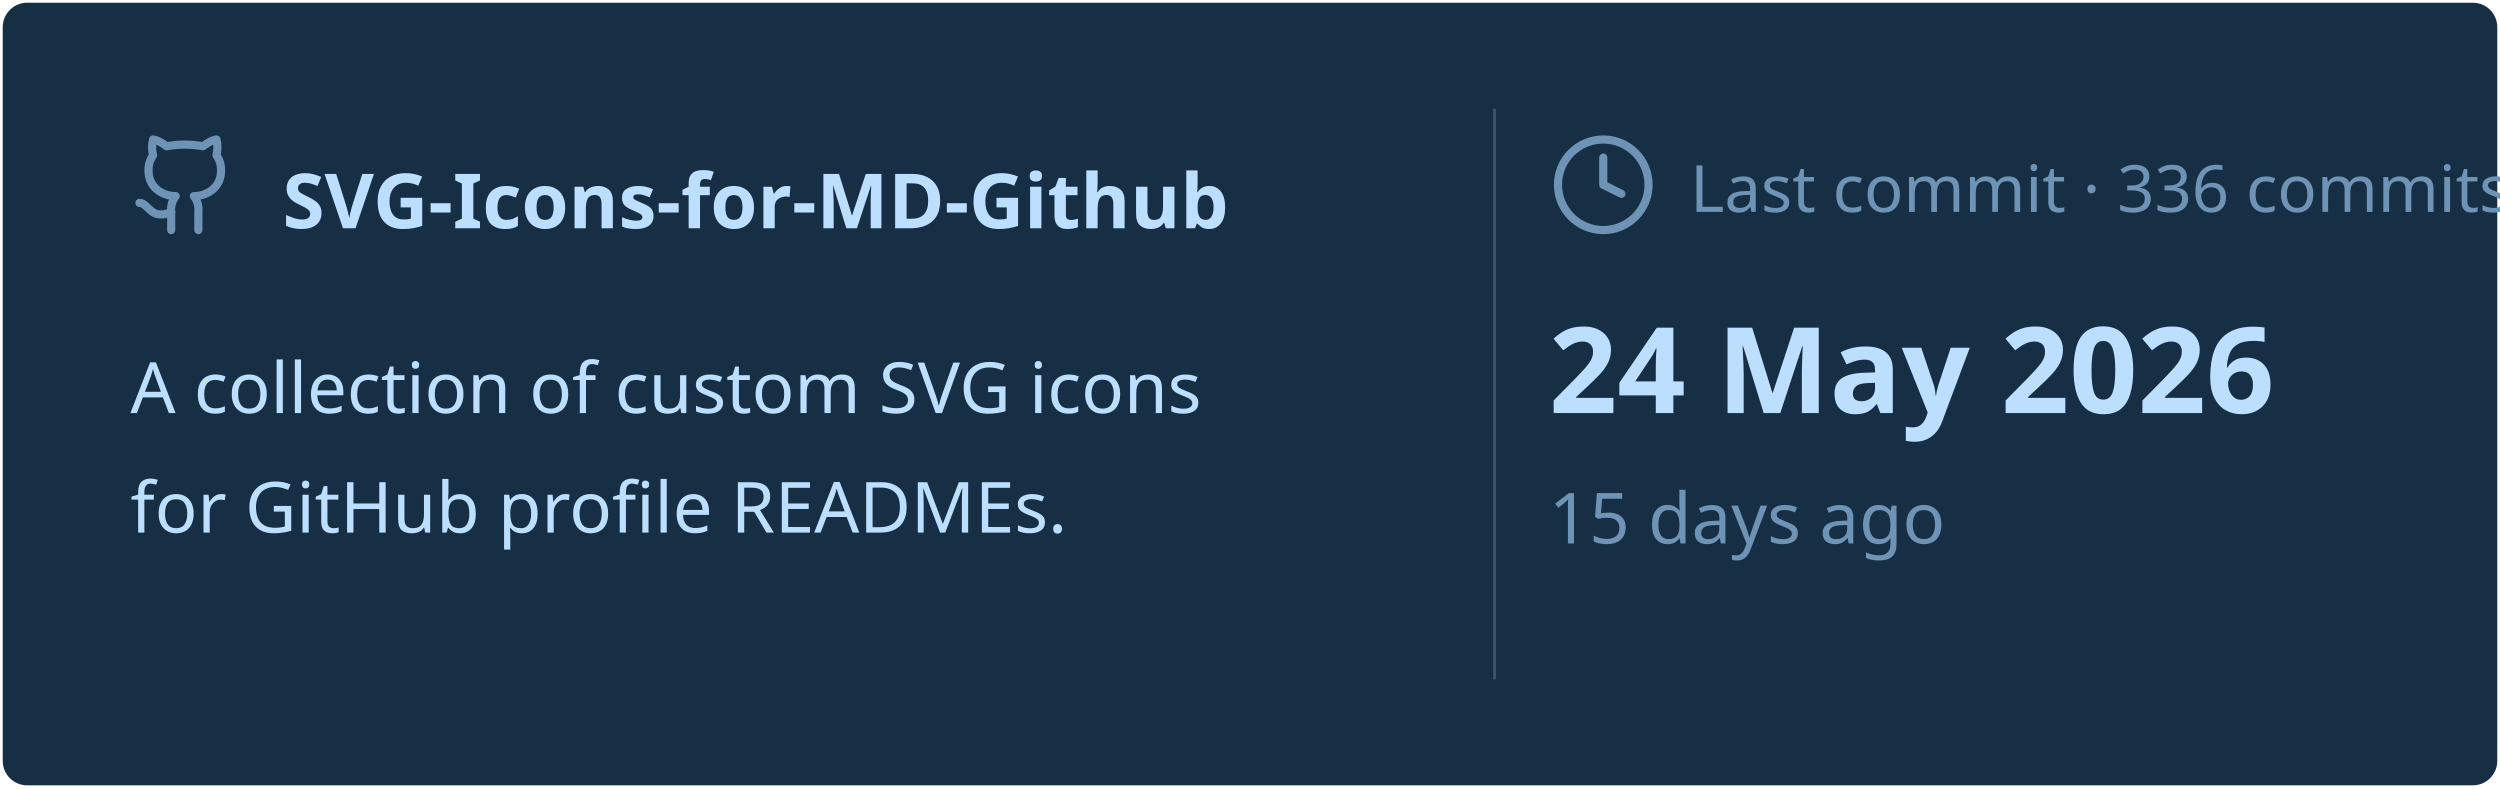
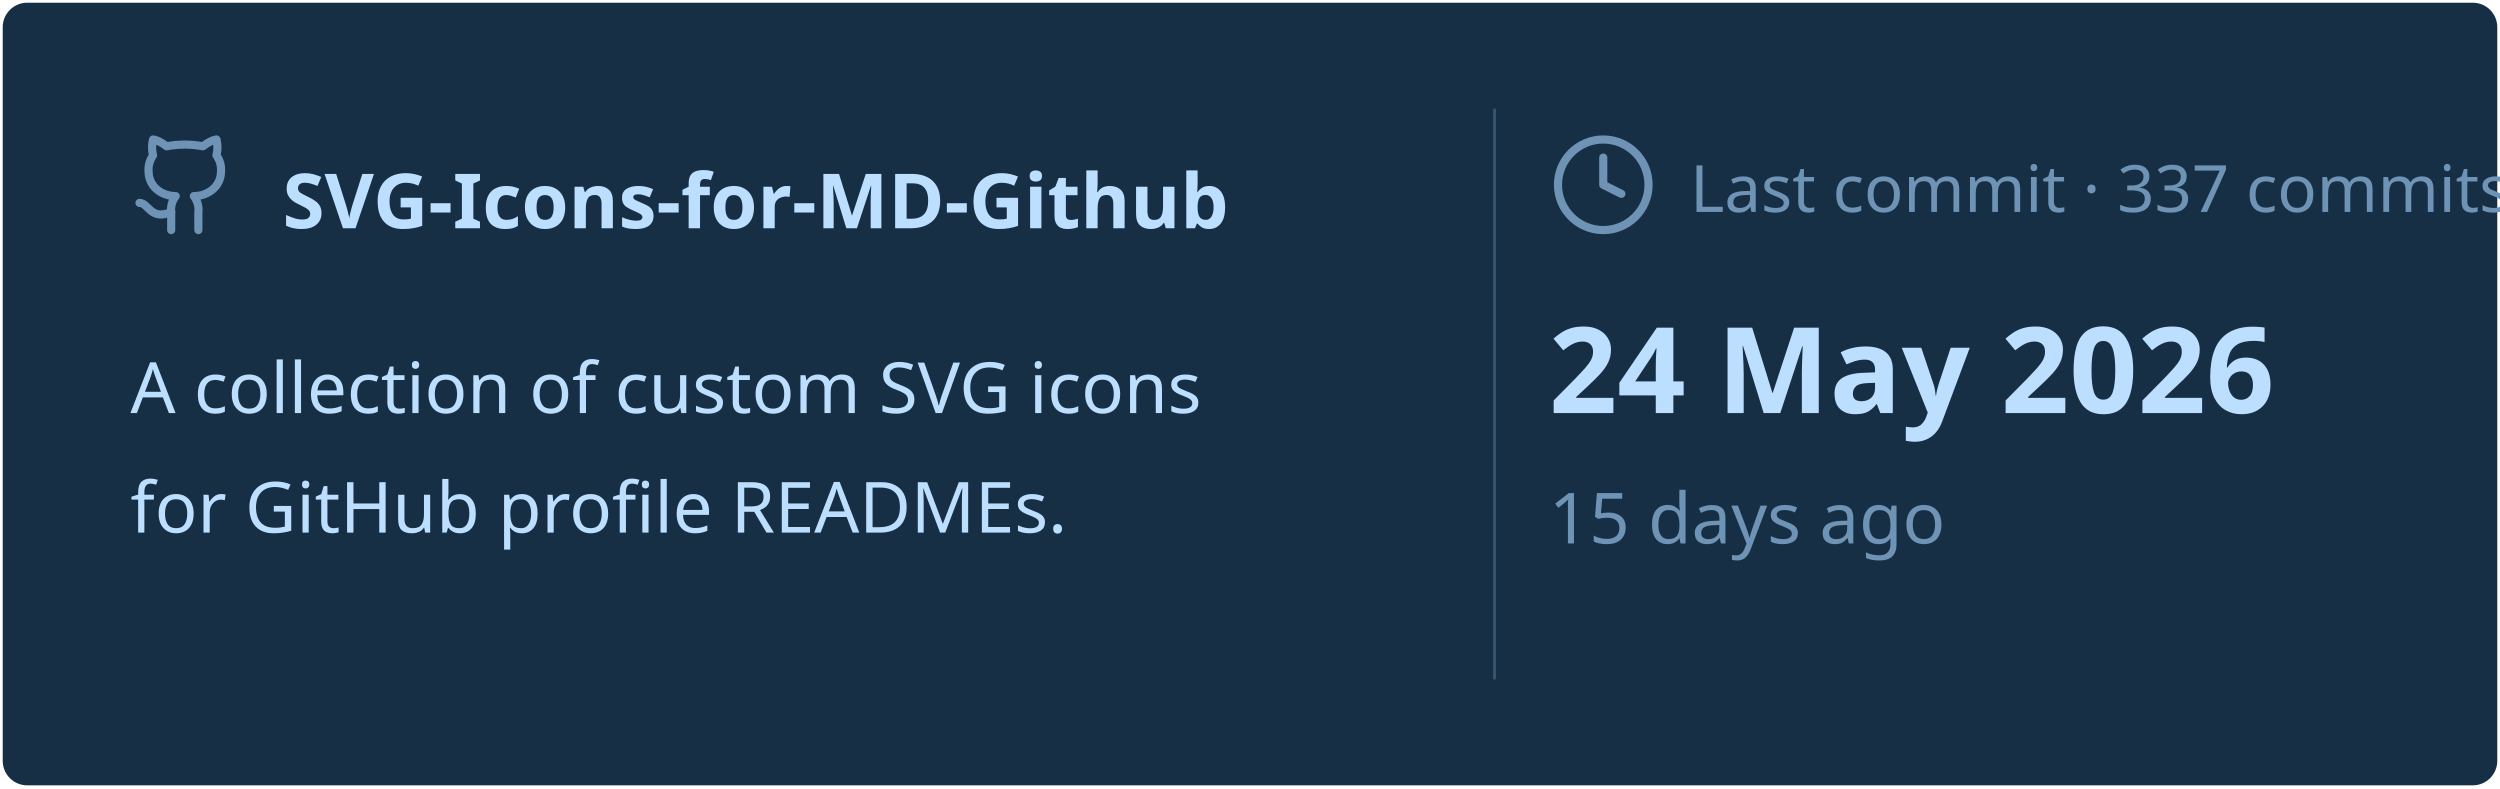
<svg xmlns="http://www.w3.org/2000/svg" viewBox="0 0 460 145" width="460px" height="145px">
  <rect stroke="#000000" stroke-opacity="0" fill="#172F45" rx="4.5" x="0.5" y="0.5" width="459" height="144" />
  <g transform="translate(24, 42)">
    <svg x="0" y="-18" width="20" height="20" viewBox="0 0 24 24" fill="none" stroke="#6E93B5" stroke-width="1.8" stroke-linecap="round" stroke-linejoin="round">
      <path d="M15 22v-4a4.8 4.8 0 0 0-1-3.5c3 0 6-2 6-5.5.08-1.25-.27-2.48-1-3.5.28-1.15.28-2.35 0-3.5 0 0-1 0-3 1.5-2.64-.5-5.36-.5-8 0C6 2 5 2 5 2c-.3 1.15-.3 2.35 0 3.5A5.403 5.403 0 0 0 4 9c0 3.5 3 5.5 6 5.5-.39.49-.68 1.05-.85 1.65-.17.6-.22 1.23-.15 1.85v4" />
      <path d="M9 18c-4.51 2-5-2-7-2" />
    </svg>
    <text x="28" y="0" font-family="&quot;Segoe UI&quot;, Ubuntu, sans-serif" font-size="14" font-weight="700" fill="#BDDFFF">SVG-Icons-for-MD-Github</text>
  </g>
  <text x="24" y="76" font-family="&quot;Segoe UI&quot;, Ubuntu, sans-serif" font-size="13" font-weight="400" fill="#BDDFFF">A collection of custom SVG icons</text>
  <text x="24" y="98" font-family="&quot;Segoe UI&quot;, Ubuntu, sans-serif" font-size="13" font-weight="400" fill="#BDDFFF">for GitHub profile READMEs.</text>
  <line x1="275" y1="20" x2="275" y2="125" stroke="#6E93B5" stroke-width="0.5" stroke-opacity="0.4" />
  <svg x="285" y="24" width="20" height="20" viewBox="0 0 24 24" fill="none" stroke="#6E93B5" stroke-width="1.8" stroke-linecap="round" stroke-linejoin="round">
    <circle cx="12" cy="12" r="10" />
    <polyline points="12 6 12 12 16 14" />
  </svg>
-   <text x="311" y="39" font-family="&quot;Segoe UI&quot;, Ubuntu, sans-serif" font-size="12" font-weight="400" fill="#6E93B5">Last commit · 336 commits</text>
+   <text x="311" y="39" font-family="&quot;Segoe UI&quot;, Ubuntu, sans-serif" font-size="12" font-weight="400" fill="#6E93B5">Last commit · 337 commits</text>
  <text x="285" y="76" font-family="&quot;Segoe UI&quot;, Ubuntu, sans-serif" font-size="22" font-weight="700" fill="#BDDFFF">24 May 2026</text>
  <text x="285" y="100" font-family="&quot;Segoe UI&quot;, Ubuntu, sans-serif" font-size="13" font-weight="400" fill="#6E93B5">15 days ago</text>
</svg>
